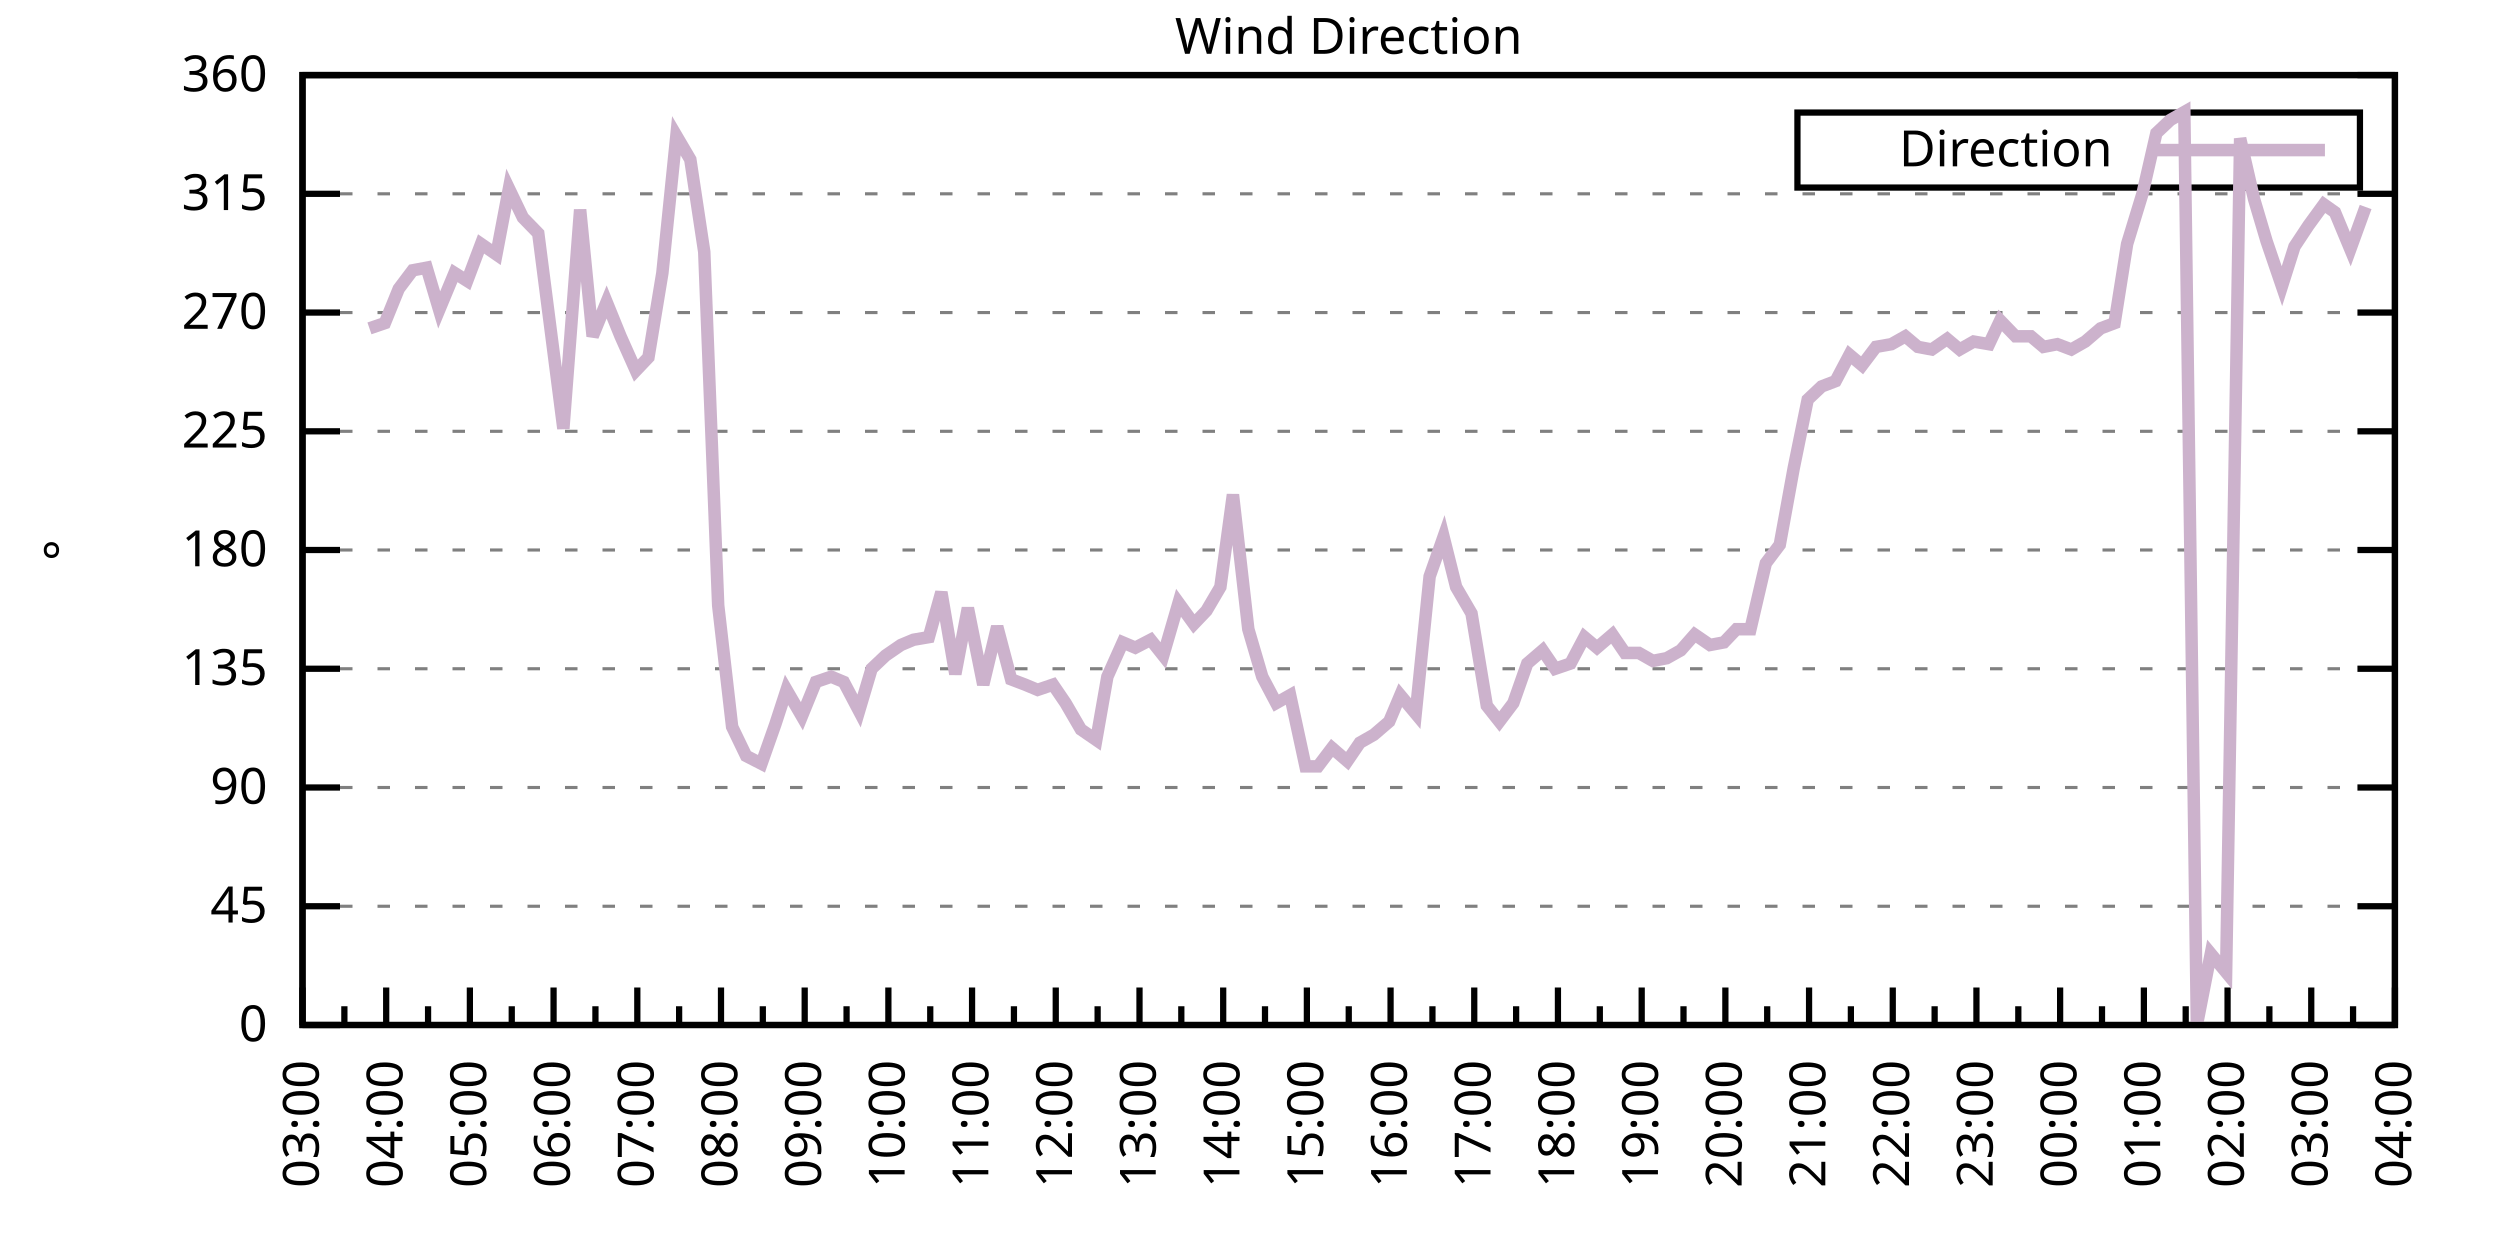
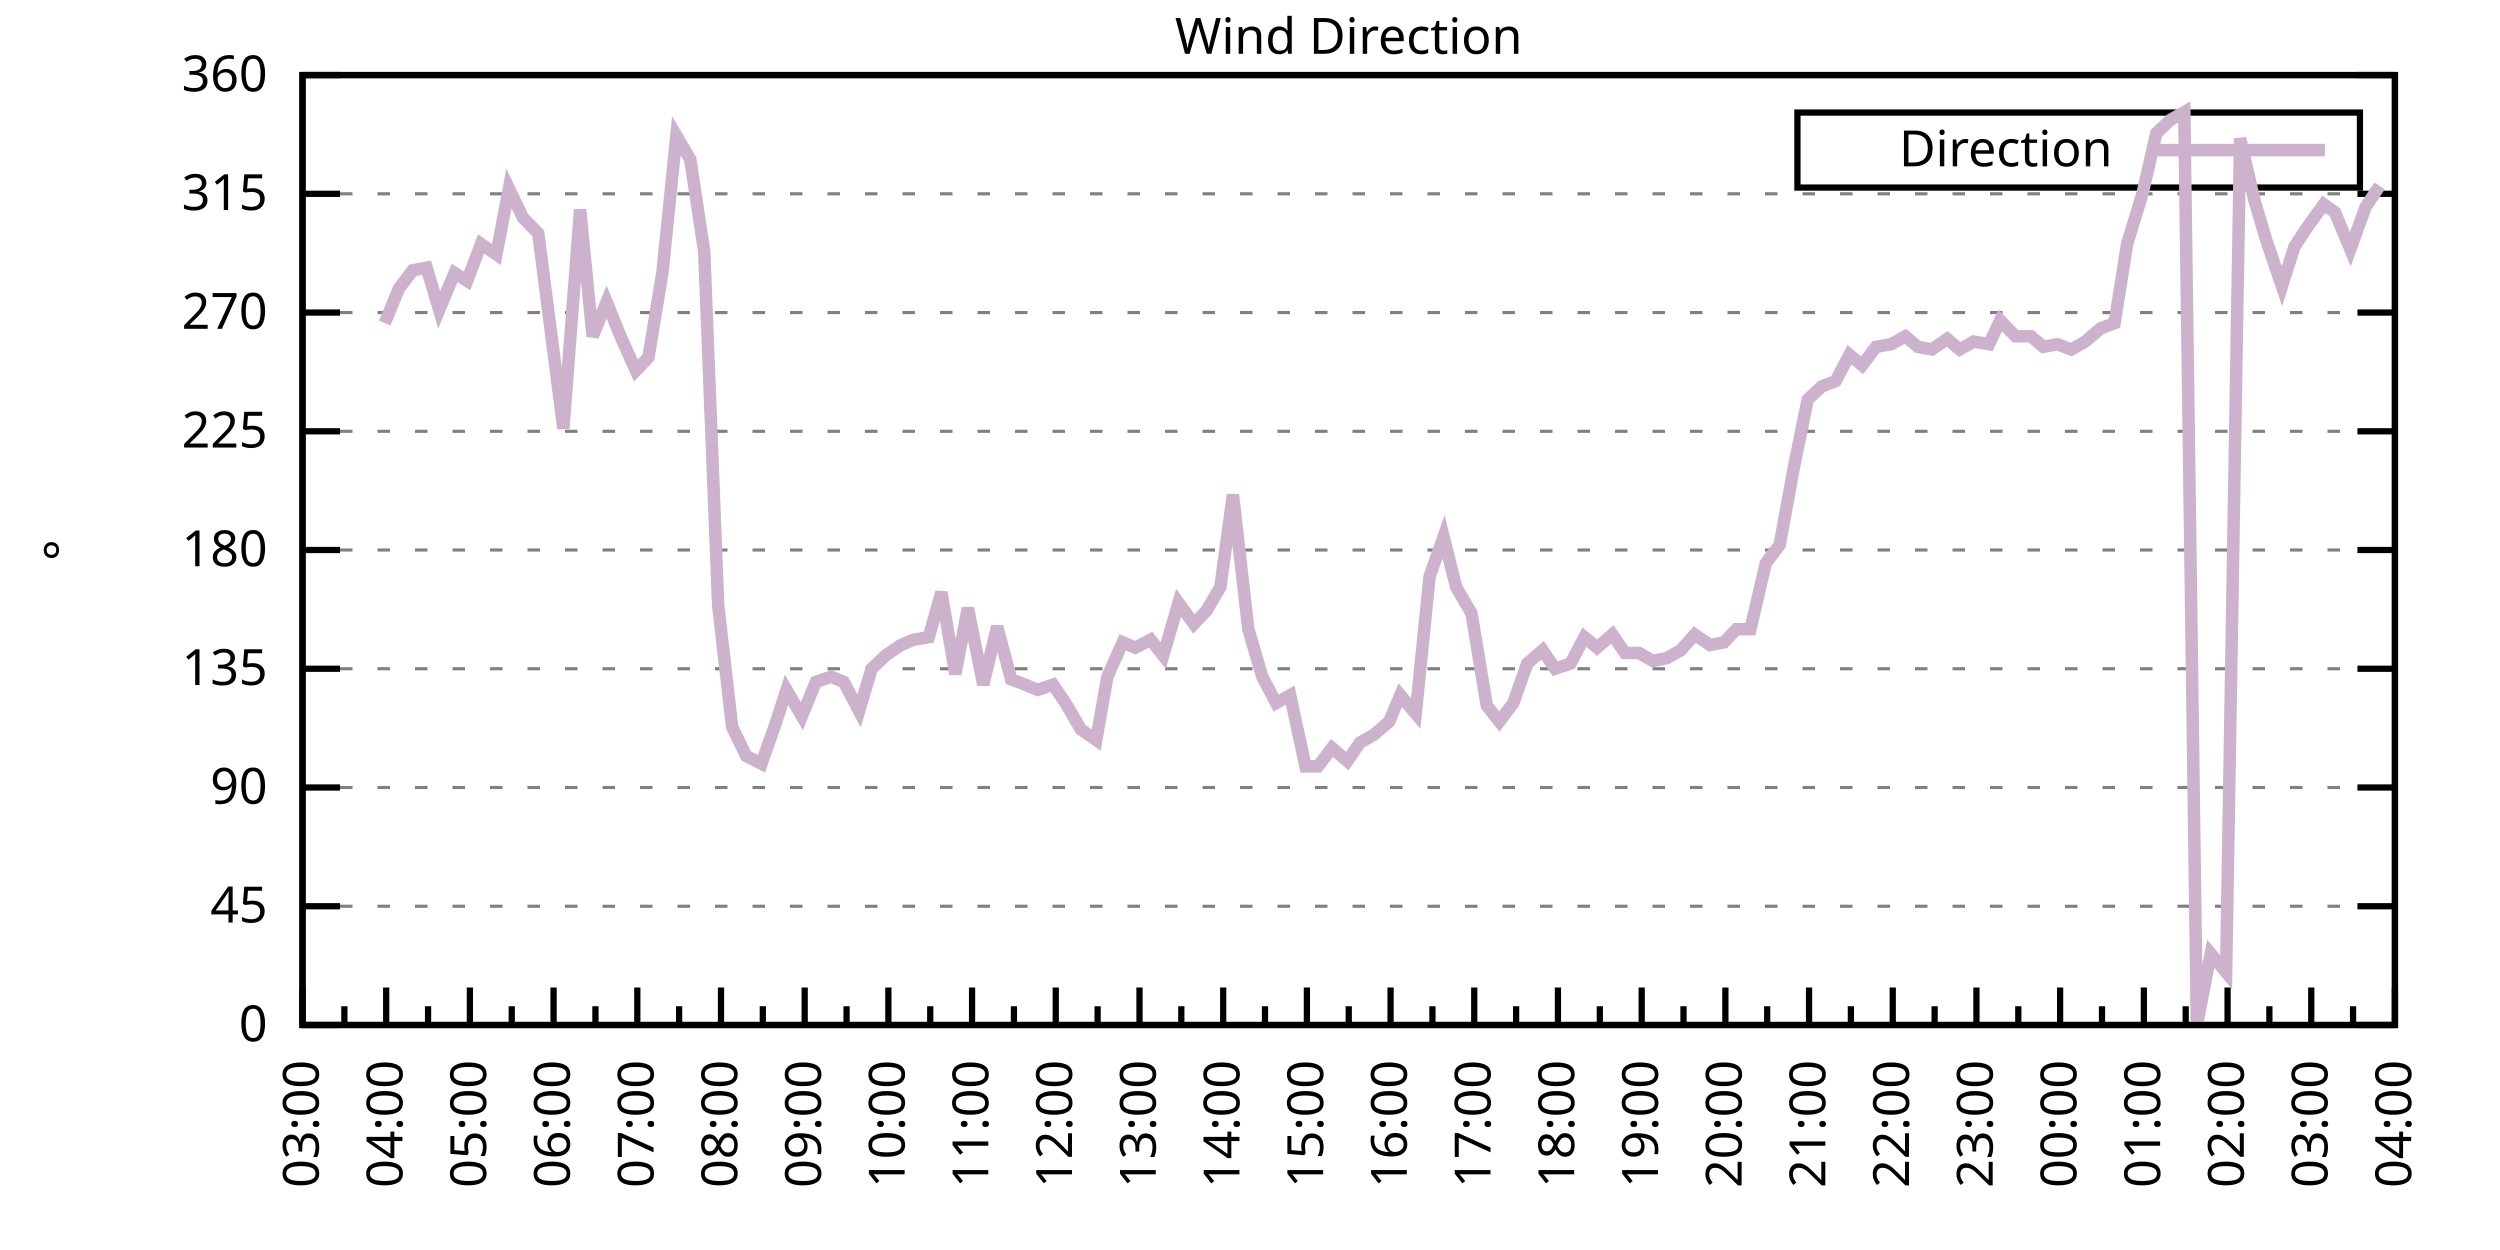
<svg xmlns="http://www.w3.org/2000/svg" xmlns:xlink="http://www.w3.org/1999/xlink" width="400" height="200" viewBox="0 0 400 200">
  <g id="gnuplot_canvas">
    <rect x="0" y="0" width="400" height="200" fill="none" />
    <defs>
      <circle id="gpDot" r="0.5" stroke-width="0.5" stroke="currentColor" />
      <path id="gpPt0" stroke-width="0.333" stroke="currentColor" d="M-1,0 h2 M0,-1 v2" />
      <path id="gpPt1" stroke-width="0.333" stroke="currentColor" d="M-1,-1 L1,1 M1,-1 L-1,1" />
      <path id="gpPt2" stroke-width="0.333" stroke="currentColor" d="M-1,0 L1,0 M0,-1 L0,1 M-1,-1 L1,1 M-1,1 L1,-1" />
      <rect id="gpPt3" stroke-width="0.333" stroke="currentColor" x="-1" y="-1" width="2" height="2" />
      <rect id="gpPt4" stroke-width="0.333" stroke="currentColor" fill="currentColor" x="-1" y="-1" width="2" height="2" />
      <circle id="gpPt5" stroke-width="0.333" stroke="currentColor" cx="0" cy="0" r="1" />
      <use xlink:href="#gpPt5" id="gpPt6" fill="currentColor" stroke="none" />
      <path id="gpPt7" stroke-width="0.333" stroke="currentColor" d="M0,-1.33 L-1.33,0.67 L1.33,0.67 z" />
      <use xlink:href="#gpPt7" id="gpPt8" fill="currentColor" stroke="none" />
      <use xlink:href="#gpPt7" id="gpPt9" stroke="currentColor" transform="rotate(180)" />
      <use xlink:href="#gpPt9" id="gpPt10" fill="currentColor" stroke="none" />
      <use xlink:href="#gpPt3" id="gpPt11" stroke="currentColor" transform="rotate(45)" />
      <use xlink:href="#gpPt11" id="gpPt12" fill="currentColor" stroke="none" />
      <path id="gpPt13" stroke-width="0.333" stroke="currentColor" d="M0,1.330 L1.265,0.411 L0.782,-1.067 L-0.782,-1.076 L-1.265,0.411 z" />
      <use xlink:href="#gpPt13" id="gpPt14" fill="currentColor" stroke="none" />
      <filter id="textbox" filterUnits="objectBoundingBox" x="0" y="0" height="1" width="1">
        <feFlood flood-color="white" flood-opacity="1" result="bgnd" />
        <feComposite in="SourceGraphic" in2="bgnd" operator="atop" />
      </filter>
      <filter id="greybox" filterUnits="objectBoundingBox" x="0" y="0" height="1" width="1">
        <feFlood flood-color="lightgrey" flood-opacity="1" result="grey" />
        <feComposite in="SourceGraphic" in2="grey" operator="atop" />
      </filter>
    </defs>
    <g fill="none" color="white" stroke="currentColor" stroke-width="1.00" stroke-linecap="butt" stroke-linejoin="miter">
</g>
    <g fill="none" color="black" stroke="currentColor" stroke-width="1.00" stroke-linecap="butt" stroke-linejoin="miter">
      <g stroke="none" shape-rendering="crispEdges">
        <polygon fill="rgb(255, 255, 255)" points="48.40,164.00 383.18,164.00 383.18,12.02 48.40,12.02 " />
      </g>
    </g>
    <g fill="none" color="black" stroke="currentColor" stroke-width="1.00" stroke-linecap="butt" stroke-linejoin="miter">
</g>
    <g fill="none" color="black" stroke="black" stroke-width="0.50" stroke-linecap="butt" stroke-linejoin="miter">
</g>
    <g fill="none" color="gray" stroke="currentColor" stroke-width="0.50" stroke-linecap="butt" stroke-linejoin="miter">
      <path stroke="gray" stroke-dasharray="2,4" class="gridline" d="M48.40,164.00 L383.19,164.00  " />
    </g>
    <g fill="none" color="gray" stroke="gray" stroke-width="1.00" stroke-linecap="butt" stroke-linejoin="miter">
</g>
    <g fill="none" color="black" stroke="currentColor" stroke-width="1.00" stroke-linecap="butt" stroke-linejoin="miter">
      <path stroke="black" d="M48.40,164.00 L54.40,164.00 M383.19,164.00 L377.19,164.00  " />
      <g transform="translate(42.80,166.60)" stroke="none" fill="black" font-family="Sans" font-size="8.00" text-anchor="end">
        <text>
          <tspan font-family="Sans"> 0</tspan>
        </text>
      </g>
    </g>
    <g fill="none" color="black" stroke="currentColor" stroke-width="1.00" stroke-linecap="butt" stroke-linejoin="miter">
</g>
    <g fill="none" color="black" stroke="black" stroke-width="0.50" stroke-linecap="butt" stroke-linejoin="miter">
</g>
    <g fill="none" color="gray" stroke="currentColor" stroke-width="0.50" stroke-linecap="butt" stroke-linejoin="miter">
      <path stroke="gray" stroke-dasharray="2,4" class="gridline" d="M48.40,145.00 L383.19,145.00  " />
    </g>
    <g fill="none" color="gray" stroke="gray" stroke-width="1.00" stroke-linecap="butt" stroke-linejoin="miter">
</g>
    <g fill="none" color="black" stroke="currentColor" stroke-width="1.00" stroke-linecap="butt" stroke-linejoin="miter">
      <path stroke="black" d="M48.40,145.00 L54.40,145.00 M383.19,145.00 L377.19,145.00  " />
      <g transform="translate(42.80,147.60)" stroke="none" fill="black" font-family="Sans" font-size="8.00" text-anchor="end">
        <text>
          <tspan font-family="Sans"> 45</tspan>
        </text>
      </g>
    </g>
    <g fill="none" color="black" stroke="currentColor" stroke-width="1.00" stroke-linecap="butt" stroke-linejoin="miter">
</g>
    <g fill="none" color="black" stroke="black" stroke-width="0.50" stroke-linecap="butt" stroke-linejoin="miter">
</g>
    <g fill="none" color="gray" stroke="currentColor" stroke-width="0.50" stroke-linecap="butt" stroke-linejoin="miter">
      <path stroke="gray" stroke-dasharray="2,4" class="gridline" d="M48.40,126.00 L383.19,126.00  " />
    </g>
    <g fill="none" color="gray" stroke="gray" stroke-width="1.00" stroke-linecap="butt" stroke-linejoin="miter">
</g>
    <g fill="none" color="black" stroke="currentColor" stroke-width="1.00" stroke-linecap="butt" stroke-linejoin="miter">
      <path stroke="black" d="M48.40,126.00 L54.40,126.00 M383.19,126.00 L377.19,126.00  " />
      <g transform="translate(42.80,128.60)" stroke="none" fill="black" font-family="Sans" font-size="8.00" text-anchor="end">
        <text>
          <tspan font-family="Sans"> 90</tspan>
        </text>
      </g>
    </g>
    <g fill="none" color="black" stroke="currentColor" stroke-width="1.00" stroke-linecap="butt" stroke-linejoin="miter">
</g>
    <g fill="none" color="black" stroke="black" stroke-width="0.50" stroke-linecap="butt" stroke-linejoin="miter">
</g>
    <g fill="none" color="gray" stroke="currentColor" stroke-width="0.50" stroke-linecap="butt" stroke-linejoin="miter">
      <path stroke="gray" stroke-dasharray="2,4" class="gridline" d="M48.40,107.00 L383.19,107.00  " />
    </g>
    <g fill="none" color="gray" stroke="gray" stroke-width="1.00" stroke-linecap="butt" stroke-linejoin="miter">
</g>
    <g fill="none" color="black" stroke="currentColor" stroke-width="1.00" stroke-linecap="butt" stroke-linejoin="miter">
      <path stroke="black" d="M48.40,107.00 L54.40,107.00 M383.19,107.00 L377.19,107.00  " />
      <g transform="translate(42.80,109.60)" stroke="none" fill="black" font-family="Sans" font-size="8.00" text-anchor="end">
        <text>
          <tspan font-family="Sans"> 135</tspan>
        </text>
      </g>
    </g>
    <g fill="none" color="black" stroke="currentColor" stroke-width="1.00" stroke-linecap="butt" stroke-linejoin="miter">
</g>
    <g fill="none" color="black" stroke="black" stroke-width="0.50" stroke-linecap="butt" stroke-linejoin="miter">
</g>
    <g fill="none" color="gray" stroke="currentColor" stroke-width="0.50" stroke-linecap="butt" stroke-linejoin="miter">
      <path stroke="gray" stroke-dasharray="2,4" class="gridline" d="M48.40,88.00 L383.19,88.00  " />
    </g>
    <g fill="none" color="gray" stroke="gray" stroke-width="1.00" stroke-linecap="butt" stroke-linejoin="miter">
</g>
    <g fill="none" color="black" stroke="currentColor" stroke-width="1.00" stroke-linecap="butt" stroke-linejoin="miter">
      <path stroke="black" d="M48.40,88.00 L54.40,88.00 M383.19,88.00 L377.19,88.00  " />
      <g transform="translate(42.80,90.60)" stroke="none" fill="black" font-family="Sans" font-size="8.00" text-anchor="end">
        <text>
          <tspan font-family="Sans"> 180</tspan>
        </text>
      </g>
    </g>
    <g fill="none" color="black" stroke="currentColor" stroke-width="1.00" stroke-linecap="butt" stroke-linejoin="miter">
</g>
    <g fill="none" color="black" stroke="black" stroke-width="0.50" stroke-linecap="butt" stroke-linejoin="miter">
</g>
    <g fill="none" color="gray" stroke="currentColor" stroke-width="0.50" stroke-linecap="butt" stroke-linejoin="miter">
      <path stroke="gray" stroke-dasharray="2,4" class="gridline" d="M48.40,69.01 L383.19,69.01  " />
    </g>
    <g fill="none" color="gray" stroke="gray" stroke-width="1.00" stroke-linecap="butt" stroke-linejoin="miter">
</g>
    <g fill="none" color="black" stroke="currentColor" stroke-width="1.00" stroke-linecap="butt" stroke-linejoin="miter">
      <path stroke="black" d="M48.40,69.01 L54.40,69.01 M383.19,69.01 L377.19,69.01  " />
      <g transform="translate(42.80,71.61)" stroke="none" fill="black" font-family="Sans" font-size="8.00" text-anchor="end">
        <text>
          <tspan font-family="Sans"> 225</tspan>
        </text>
      </g>
    </g>
    <g fill="none" color="black" stroke="currentColor" stroke-width="1.00" stroke-linecap="butt" stroke-linejoin="miter">
</g>
    <g fill="none" color="black" stroke="black" stroke-width="0.50" stroke-linecap="butt" stroke-linejoin="miter">
</g>
    <g fill="none" color="gray" stroke="currentColor" stroke-width="0.50" stroke-linecap="butt" stroke-linejoin="miter">
      <path stroke="gray" stroke-dasharray="2,4" class="gridline" d="M48.40,50.01 L383.19,50.01  " />
    </g>
    <g fill="none" color="gray" stroke="gray" stroke-width="1.00" stroke-linecap="butt" stroke-linejoin="miter">
</g>
    <g fill="none" color="black" stroke="currentColor" stroke-width="1.00" stroke-linecap="butt" stroke-linejoin="miter">
      <path stroke="black" d="M48.40,50.01 L54.40,50.01 M383.19,50.01 L377.19,50.01  " />
      <g transform="translate(42.80,52.61)" stroke="none" fill="black" font-family="Sans" font-size="8.00" text-anchor="end">
        <text>
          <tspan font-family="Sans"> 270</tspan>
        </text>
      </g>
    </g>
    <g fill="none" color="black" stroke="currentColor" stroke-width="1.00" stroke-linecap="butt" stroke-linejoin="miter">
</g>
    <g fill="none" color="black" stroke="black" stroke-width="0.50" stroke-linecap="butt" stroke-linejoin="miter">
</g>
    <g fill="none" color="gray" stroke="currentColor" stroke-width="0.50" stroke-linecap="butt" stroke-linejoin="miter">
      <path stroke="gray" stroke-dasharray="2,4" class="gridline" d="M48.40,31.01 L383.19,31.01  " />
    </g>
    <g fill="none" color="gray" stroke="gray" stroke-width="1.00" stroke-linecap="butt" stroke-linejoin="miter">
</g>
    <g fill="none" color="black" stroke="currentColor" stroke-width="1.00" stroke-linecap="butt" stroke-linejoin="miter">
      <path stroke="black" d="M48.40,31.01 L54.40,31.01 M383.19,31.01 L377.19,31.01  " />
      <g transform="translate(42.80,33.61)" stroke="none" fill="black" font-family="Sans" font-size="8.00" text-anchor="end">
        <text>
          <tspan font-family="Sans"> 315</tspan>
        </text>
      </g>
    </g>
    <g fill="none" color="black" stroke="currentColor" stroke-width="1.00" stroke-linecap="butt" stroke-linejoin="miter">
</g>
    <g fill="none" color="black" stroke="black" stroke-width="0.50" stroke-linecap="butt" stroke-linejoin="miter">
</g>
    <g fill="none" color="gray" stroke="currentColor" stroke-width="0.50" stroke-linecap="butt" stroke-linejoin="miter">
      <path stroke="gray" stroke-dasharray="2,4" class="gridline" d="M48.40,12.01 L383.19,12.01  " />
    </g>
    <g fill="none" color="gray" stroke="gray" stroke-width="1.00" stroke-linecap="butt" stroke-linejoin="miter">
</g>
    <g fill="none" color="black" stroke="currentColor" stroke-width="1.00" stroke-linecap="butt" stroke-linejoin="miter">
      <path stroke="black" d="M48.40,12.01 L54.40,12.01 M383.19,12.01 L377.19,12.01  " />
      <g transform="translate(42.80,14.61)" stroke="none" fill="black" font-family="Sans" font-size="8.00" text-anchor="end">
        <text>
          <tspan font-family="Sans"> 360</tspan>
        </text>
      </g>
    </g>
    <g fill="none" color="black" stroke="currentColor" stroke-width="1.00" stroke-linecap="butt" stroke-linejoin="miter">
      <path stroke="black" d="M48.40,164.00 L48.40,158.00  " />
      <g transform="translate(51.00,169.60) rotate(270)" stroke="none" fill="black" font-family="Sans" font-size="8.00" text-anchor="end">
        <text>
          <tspan font-family="Sans">03:00</tspan>
        </text>
      </g>
    </g>
    <g fill="none" color="black" stroke="currentColor" stroke-width="1.00" stroke-linecap="butt" stroke-linejoin="miter">
      <path stroke="black" d="M55.10,164.00 L55.10,161.00 M61.79,164.00 L61.79,158.00  " />
      <g transform="translate(64.39,169.60) rotate(270)" stroke="none" fill="black" font-family="Sans" font-size="8.00" text-anchor="end">
        <text>
          <tspan font-family="Sans">04:00</tspan>
        </text>
      </g>
    </g>
    <g fill="none" color="black" stroke="currentColor" stroke-width="1.00" stroke-linecap="butt" stroke-linejoin="miter">
      <path stroke="black" d="M68.49,164.00 L68.49,161.00 M75.18,164.00 L75.18,158.00  " />
      <g transform="translate(77.78,169.60) rotate(270)" stroke="none" fill="black" font-family="Sans" font-size="8.00" text-anchor="end">
        <text>
          <tspan font-family="Sans">05:00</tspan>
        </text>
      </g>
    </g>
    <g fill="none" color="black" stroke="currentColor" stroke-width="1.00" stroke-linecap="butt" stroke-linejoin="miter">
      <path stroke="black" d="M81.88,164.00 L81.88,161.00 M88.57,164.00 L88.57,158.00  " />
      <g transform="translate(91.17,169.60) rotate(270)" stroke="none" fill="black" font-family="Sans" font-size="8.00" text-anchor="end">
        <text>
          <tspan font-family="Sans">06:00</tspan>
        </text>
      </g>
    </g>
    <g fill="none" color="black" stroke="currentColor" stroke-width="1.00" stroke-linecap="butt" stroke-linejoin="miter">
      <path stroke="black" d="M95.27,164.00 L95.27,161.00 M101.97,164.00 L101.97,158.00  " />
      <g transform="translate(104.57,169.60) rotate(270)" stroke="none" fill="black" font-family="Sans" font-size="8.00" text-anchor="end">
        <text>
          <tspan font-family="Sans">07:00</tspan>
        </text>
      </g>
    </g>
    <g fill="none" color="black" stroke="currentColor" stroke-width="1.00" stroke-linecap="butt" stroke-linejoin="miter">
      <path stroke="black" d="M108.66,164.00 L108.66,161.00 M115.36,164.00 L115.36,158.00  " />
      <g transform="translate(117.96,169.60) rotate(270)" stroke="none" fill="black" font-family="Sans" font-size="8.00" text-anchor="end">
        <text>
          <tspan font-family="Sans">08:00</tspan>
        </text>
      </g>
    </g>
    <g fill="none" color="black" stroke="currentColor" stroke-width="1.00" stroke-linecap="butt" stroke-linejoin="miter">
      <path stroke="black" d="M122.05,164.00 L122.05,161.00 M128.75,164.00 L128.75,158.00  " />
      <g transform="translate(131.35,169.60) rotate(270)" stroke="none" fill="black" font-family="Sans" font-size="8.00" text-anchor="end">
        <text>
          <tspan font-family="Sans">09:00</tspan>
        </text>
      </g>
    </g>
    <g fill="none" color="black" stroke="currentColor" stroke-width="1.00" stroke-linecap="butt" stroke-linejoin="miter">
      <path stroke="black" d="M135.45,164.00 L135.45,161.00 M142.14,164.00 L142.14,158.00  " />
      <g transform="translate(144.74,169.60) rotate(270)" stroke="none" fill="black" font-family="Sans" font-size="8.00" text-anchor="end">
        <text>
          <tspan font-family="Sans">10:00</tspan>
        </text>
      </g>
    </g>
    <g fill="none" color="black" stroke="currentColor" stroke-width="1.00" stroke-linecap="butt" stroke-linejoin="miter">
      <path stroke="black" d="M148.84,164.00 L148.84,161.00 M155.53,164.00 L155.53,158.00  " />
      <g transform="translate(158.13,169.60) rotate(270)" stroke="none" fill="black" font-family="Sans" font-size="8.00" text-anchor="end">
        <text>
          <tspan font-family="Sans">11:00</tspan>
        </text>
      </g>
    </g>
    <g fill="none" color="black" stroke="currentColor" stroke-width="1.00" stroke-linecap="butt" stroke-linejoin="miter">
      <path stroke="black" d="M162.23,164.00 L162.23,161.00 M168.92,164.00 L168.92,158.00  " />
      <g transform="translate(171.52,169.60) rotate(270)" stroke="none" fill="black" font-family="Sans" font-size="8.00" text-anchor="end">
        <text>
          <tspan font-family="Sans">12:00</tspan>
        </text>
      </g>
    </g>
    <g fill="none" color="black" stroke="currentColor" stroke-width="1.00" stroke-linecap="butt" stroke-linejoin="miter">
      <path stroke="black" d="M175.62,164.00 L175.62,161.00 M182.32,164.00 L182.32,158.00  " />
      <g transform="translate(184.92,169.60) rotate(270)" stroke="none" fill="black" font-family="Sans" font-size="8.00" text-anchor="end">
        <text>
          <tspan font-family="Sans">13:00</tspan>
        </text>
      </g>
    </g>
    <g fill="none" color="black" stroke="currentColor" stroke-width="1.00" stroke-linecap="butt" stroke-linejoin="miter">
      <path stroke="black" d="M189.01,164.00 L189.01,161.00 M195.71,164.00 L195.71,158.00  " />
      <g transform="translate(198.31,169.60) rotate(270)" stroke="none" fill="black" font-family="Sans" font-size="8.00" text-anchor="end">
        <text>
          <tspan font-family="Sans">14:00</tspan>
        </text>
      </g>
    </g>
    <g fill="none" color="black" stroke="currentColor" stroke-width="1.00" stroke-linecap="butt" stroke-linejoin="miter">
      <path stroke="black" d="M202.40,164.00 L202.40,161.00 M209.10,164.00 L209.10,158.00  " />
      <g transform="translate(211.70,169.60) rotate(270)" stroke="none" fill="black" font-family="Sans" font-size="8.00" text-anchor="end">
        <text>
          <tspan font-family="Sans">15:00</tspan>
        </text>
      </g>
    </g>
    <g fill="none" color="black" stroke="currentColor" stroke-width="1.00" stroke-linecap="butt" stroke-linejoin="miter">
      <path stroke="black" d="M215.80,164.00 L215.80,161.00 M222.49,164.00 L222.49,158.00  " />
      <g transform="translate(225.09,169.60) rotate(270)" stroke="none" fill="black" font-family="Sans" font-size="8.00" text-anchor="end">
        <text>
          <tspan font-family="Sans">16:00</tspan>
        </text>
      </g>
    </g>
    <g fill="none" color="black" stroke="currentColor" stroke-width="1.00" stroke-linecap="butt" stroke-linejoin="miter">
      <path stroke="black" d="M229.19,164.00 L229.19,161.00 M235.88,164.00 L235.88,158.00  " />
      <g transform="translate(238.48,169.60) rotate(270)" stroke="none" fill="black" font-family="Sans" font-size="8.00" text-anchor="end">
        <text>
          <tspan font-family="Sans">17:00</tspan>
        </text>
      </g>
    </g>
    <g fill="none" color="black" stroke="currentColor" stroke-width="1.00" stroke-linecap="butt" stroke-linejoin="miter">
      <path stroke="black" d="M242.58,164.00 L242.58,161.00 M249.27,164.00 L249.27,158.00  " />
      <g transform="translate(251.87,169.60) rotate(270)" stroke="none" fill="black" font-family="Sans" font-size="8.00" text-anchor="end">
        <text>
          <tspan font-family="Sans">18:00</tspan>
        </text>
      </g>
    </g>
    <g fill="none" color="black" stroke="currentColor" stroke-width="1.00" stroke-linecap="butt" stroke-linejoin="miter">
      <path stroke="black" d="M255.97,164.00 L255.97,161.00 M262.67,164.00 L262.67,158.00  " />
      <g transform="translate(265.27,169.60) rotate(270)" stroke="none" fill="black" font-family="Sans" font-size="8.00" text-anchor="end">
        <text>
          <tspan font-family="Sans">19:00</tspan>
        </text>
      </g>
    </g>
    <g fill="none" color="black" stroke="currentColor" stroke-width="1.00" stroke-linecap="butt" stroke-linejoin="miter">
      <path stroke="black" d="M269.36,164.00 L269.36,161.00 M276.06,164.00 L276.06,158.00  " />
      <g transform="translate(278.66,169.60) rotate(270)" stroke="none" fill="black" font-family="Sans" font-size="8.00" text-anchor="end">
        <text>
          <tspan font-family="Sans">20:00</tspan>
        </text>
      </g>
    </g>
    <g fill="none" color="black" stroke="currentColor" stroke-width="1.00" stroke-linecap="butt" stroke-linejoin="miter">
      <path stroke="black" d="M282.75,164.00 L282.75,161.00 M289.45,164.00 L289.45,158.00  " />
      <g transform="translate(292.05,169.60) rotate(270)" stroke="none" fill="black" font-family="Sans" font-size="8.00" text-anchor="end">
        <text>
          <tspan font-family="Sans">21:00</tspan>
        </text>
      </g>
    </g>
    <g fill="none" color="black" stroke="currentColor" stroke-width="1.00" stroke-linecap="butt" stroke-linejoin="miter">
      <path stroke="black" d="M296.14,164.00 L296.14,161.00 M302.84,164.00 L302.84,158.00  " />
      <g transform="translate(305.44,169.60) rotate(270)" stroke="none" fill="black" font-family="Sans" font-size="8.00" text-anchor="end">
        <text>
          <tspan font-family="Sans">22:00</tspan>
        </text>
      </g>
    </g>
    <g fill="none" color="black" stroke="currentColor" stroke-width="1.00" stroke-linecap="butt" stroke-linejoin="miter">
      <path stroke="black" d="M309.54,164.00 L309.54,161.00 M316.23,164.00 L316.23,158.00  " />
      <g transform="translate(318.83,169.60) rotate(270)" stroke="none" fill="black" font-family="Sans" font-size="8.00" text-anchor="end">
        <text>
          <tspan font-family="Sans">23:00</tspan>
        </text>
      </g>
    </g>
    <g fill="none" color="black" stroke="currentColor" stroke-width="1.00" stroke-linecap="butt" stroke-linejoin="miter">
      <path stroke="black" d="M322.93,164.00 L322.93,161.00 M329.62,164.00 L329.62,158.00  " />
      <g transform="translate(332.22,169.60) rotate(270)" stroke="none" fill="black" font-family="Sans" font-size="8.00" text-anchor="end">
        <text>
          <tspan font-family="Sans">00:00</tspan>
        </text>
      </g>
    </g>
    <g fill="none" color="black" stroke="currentColor" stroke-width="1.00" stroke-linecap="butt" stroke-linejoin="miter">
      <path stroke="black" d="M336.32,164.00 L336.32,161.00 M343.02,164.00 L343.02,158.00  " />
      <g transform="translate(345.62,169.60) rotate(270)" stroke="none" fill="black" font-family="Sans" font-size="8.00" text-anchor="end">
        <text>
          <tspan font-family="Sans">01:00</tspan>
        </text>
      </g>
    </g>
    <g fill="none" color="black" stroke="currentColor" stroke-width="1.00" stroke-linecap="butt" stroke-linejoin="miter">
      <path stroke="black" d="M349.71,164.00 L349.71,161.00 M356.41,164.00 L356.41,158.00  " />
      <g transform="translate(359.01,169.60) rotate(270)" stroke="none" fill="black" font-family="Sans" font-size="8.00" text-anchor="end">
        <text>
          <tspan font-family="Sans">02:00</tspan>
        </text>
      </g>
    </g>
    <g fill="none" color="black" stroke="currentColor" stroke-width="1.00" stroke-linecap="butt" stroke-linejoin="miter">
      <path stroke="black" d="M363.10,164.00 L363.10,161.00 M369.80,164.00 L369.80,158.00  " />
      <g transform="translate(372.40,169.60) rotate(270)" stroke="none" fill="black" font-family="Sans" font-size="8.00" text-anchor="end">
        <text>
          <tspan font-family="Sans">03:00</tspan>
        </text>
      </g>
    </g>
    <g fill="none" color="black" stroke="currentColor" stroke-width="1.00" stroke-linecap="butt" stroke-linejoin="miter">
      <path stroke="black" d="M376.49,164.00 L376.49,161.00 M383.19,164.00 L383.19,158.00  " />
      <g transform="translate(385.79,169.60) rotate(270)" stroke="none" fill="black" font-family="Sans" font-size="8.00" text-anchor="end">
        <text>
          <tspan font-family="Sans">04:00</tspan>
        </text>
      </g>
    </g>
    <g fill="none" color="black" stroke="currentColor" stroke-width="1.00" stroke-linecap="butt" stroke-linejoin="miter">
</g>
    <g fill="none" color="black" stroke="currentColor" stroke-width="1.00" stroke-linecap="butt" stroke-linejoin="miter">
      <path stroke="black" d="M48.40,12.01 L48.40,164.00 L383.19,164.00 L383.19,12.01 L48.40,12.01 Z  " />
    </g>
    <g fill="none" color="black" stroke="currentColor" stroke-width="1.00" stroke-linecap="butt" stroke-linejoin="miter">
      <g transform="translate(12.80,88.01) rotate(270)" stroke="none" fill="black" font-family="Sans" font-size="8.00" text-anchor="middle">
        <text>
          <tspan font-family="Sans">°</tspan>
        </text>
      </g>
    </g>
    <g fill="none" color="black" stroke="currentColor" stroke-width="1.00" stroke-linecap="butt" stroke-linejoin="miter">
</g>
    <g fill="none" color="black" stroke="currentColor" stroke-width="1.00" stroke-linecap="butt" stroke-linejoin="miter">
      <path stroke="black" d="M287.59,30.01 L287.59,18.01 L377.59,18.01 L377.59,30.01 L287.59,30.01 Z  " />
    </g>
    <g id="Wind_direction_plot_1">
      <g fill="none" color="white" stroke="black" stroke-width="2.00" stroke-linecap="butt" stroke-linejoin="miter">
</g>
      <g fill="none" color="black" stroke="currentColor" stroke-width="2.00" stroke-linecap="butt" stroke-linejoin="miter">
        <g transform="translate(337.99,26.61)" stroke="none" fill="black" font-family="Sans" font-size="8.00" text-anchor="end">
          <text>
            <tspan font-family="Sans">Direction</tspan>
          </text>
        </g>
      </g>
      <g fill="none" color="black" stroke="currentColor" stroke-width="2.00" stroke-linecap="butt" stroke-linejoin="miter">
-         <path stroke="rgb(204, 178, 204)" d="M343.59,24.01 L371.99,24.01 M59.11,52.54 L61.57,51.70 L63.80,46.21 L66.03,43.25 L68.26,42.83 L70.27,49.59   L72.73,43.67 L74.74,44.94 L76.97,39.03 L79.42,40.72 L81.43,30.16 L83.66,34.81 L86.12,37.34 L90.14,68.58   L92.82,33.54 L94.82,53.81 L97.06,48.32 L99.29,53.81 L101.74,59.30 L103.75,57.18 L105.98,43.67 L108.22,21.72   L110.45,25.52 L112.68,40.30 L114.91,96.87 L117.14,116.29 L119.38,120.94 L121.83,122.20 L124.06,115.87 L125.85,110.38   L128.30,114.60 L130.54,109.11 L132.99,108.27 L135.00,109.11 L137.45,113.76 L139.46,107.00 L141.69,104.89 L144.15,103.20   L146.16,102.36 L148.61,101.94 L150.62,94.76 L152.85,107.85 L154.86,97.29 L157.32,109.54 L159.55,100.25 L161.78,108.69   L164.01,109.54 L166.02,110.38 L168.48,109.54 L170.49,112.49 L172.94,116.71 L175.40,118.40 L177.18,108.27 L179.64,102.78   L181.65,103.63 L184.10,102.36 L186.11,104.89 L188.57,96.45 L191.02,99.83 L193.03,97.72 L195.26,93.92 L197.27,79.14   L199.73,100.67 L201.96,108.27 L204.19,112.49 L206.42,111.23 L208.88,122.62 L210.88,122.62 L213.12,119.67 L215.57,121.78   L217.58,118.83 L219.81,117.56 L222.27,115.45 L224.05,111.23 L226.51,114.18 L228.74,92.23 L230.97,85.89 L232.98,93.92   L235.44,98.14 L237.89,112.91 L239.90,115.45 L242.13,112.49 L244.36,106.16 L246.82,104.05 L248.83,107.00 L251.28,106.16   L253.51,101.94 L255.52,103.63 L257.98,101.52 L259.99,104.47 L262.22,104.47 L264.45,105.74 L266.68,105.31 L268.92,104.05   L271.15,101.52 L273.60,103.20 L275.83,102.78 L277.84,100.67 L280.07,100.67 L282.53,90.12 L284.76,87.16 L286.99,74.92   L289.23,63.94 L291.46,61.83 L293.69,60.98 L295.92,56.76 L297.93,58.45 L300.16,55.50 L302.62,55.07 L304.85,53.81   L306.86,55.50 L309.09,55.92 L311.54,54.23 L313.55,55.92 L315.79,54.65 L318.24,55.07 L320.03,51.27 L322.48,53.81   L324.94,53.81 L326.95,55.50 L329.18,55.07 L331.41,55.92 L333.64,54.65 L336.10,52.54 L338.33,51.70 L340.34,39.03   L342.79,31.01 L345.02,21.30 L347.26,19.19 L349.49,17.92 L351.50,164.00 L353.73,152.60 L356.18,155.56 L358.42,22.14   L360.65,31.85 L362.66,38.61 L365.11,45.79 L367.12,39.45 L369.35,36.08 L371.81,32.70 L373.59,33.96 L376.05,39.87   L378.50,33.12  " />
+         <path stroke="rgb(204, 178, 204)" d="M343.59,24.01 L371.99,24.01 M61.57,51.70 L63.80,46.21 L66.03,43.25 L68.26,42.83 L70.27,49.59 L72.73,43.67   L74.74,44.94 L76.97,39.03 L79.42,40.72 L81.43,30.16 L83.66,34.81 L86.12,37.34 L90.14,68.58 L92.82,33.54   L94.82,53.81 L97.06,48.32 L99.29,53.81 L101.74,59.30 L103.75,57.18 L105.98,43.67 L108.22,21.72 L110.45,25.52   L112.68,40.30 L114.91,96.87 L117.14,116.29 L119.38,120.94 L121.83,122.20 L124.06,115.87 L125.85,110.38 L128.30,114.60   L130.54,109.11 L132.99,108.27 L135.00,109.11 L137.45,113.76 L139.46,107.00 L141.69,104.89 L144.15,103.20 L146.16,102.36   L148.61,101.94 L150.62,94.76 L152.85,107.85 L154.86,97.29 L157.32,109.54 L159.55,100.25 L161.78,108.69 L164.01,109.54   L166.02,110.38 L168.48,109.54 L170.49,112.49 L172.94,116.71 L175.40,118.40 L177.18,108.27 L179.64,102.78 L181.65,103.63   L184.10,102.36 L186.11,104.89 L188.57,96.45 L191.02,99.83 L193.03,97.72 L195.26,93.92 L197.27,79.14 L199.73,100.67   L201.96,108.27 L204.19,112.49 L206.42,111.23 L208.88,122.62 L210.88,122.62 L213.12,119.67 L215.57,121.78 L217.58,118.83   L219.81,117.56 L222.27,115.45 L224.05,111.23 L226.51,114.18 L228.74,92.23 L230.97,85.89 L232.98,93.92 L235.44,98.14   L237.89,112.91 L239.90,115.45 L242.13,112.49 L244.36,106.16 L246.82,104.05 L248.83,107.00 L251.28,106.16 L253.51,101.94   L255.52,103.63 L257.98,101.52 L259.99,104.47 L262.22,104.47 L264.45,105.74 L266.68,105.31 L268.92,104.05 L271.15,101.52   L273.60,103.20 L275.83,102.78 L277.84,100.67 L280.07,100.67 L282.53,90.12 L284.76,87.16 L286.99,74.92 L289.23,63.94   L291.46,61.83 L293.69,60.98 L295.92,56.76 L297.93,58.45 L300.16,55.50 L302.62,55.07 L304.85,53.81 L306.86,55.50   L309.09,55.92 L311.54,54.23 L313.55,55.92 L315.79,54.65 L318.24,55.07 L320.03,51.27 L322.48,53.81 L324.94,53.81   L326.95,55.50 L329.18,55.07 L331.41,55.92 L333.64,54.65 L336.10,52.54 L338.33,51.70 L340.34,39.03 L342.79,31.01   L345.02,21.30 L347.26,19.19 L349.49,17.92 L351.50,164.00 L353.73,152.60 L356.18,155.56 L358.42,22.14 L360.65,31.85   L362.66,38.61 L365.11,45.79 L367.12,39.45 L369.35,36.08 L371.81,32.70 L373.59,33.96 L376.05,39.87 L378.50,33.12   L380.73,29.74  " />
      </g>
    </g>
    <g fill="none" color="black" stroke="currentColor" stroke-width="2.00" stroke-linecap="butt" stroke-linejoin="miter">
</g>
    <g fill="none" color="black" stroke="black" stroke-width="1.00" stroke-linecap="butt" stroke-linejoin="miter">
</g>
    <g fill="none" color="black" stroke="currentColor" stroke-width="1.00" stroke-linecap="butt" stroke-linejoin="miter">
      <path stroke="black" d="M48.40,12.01 L48.40,164.00 L383.19,164.00 L383.19,12.01 L48.40,12.01 Z  " />
    </g>
    <g fill="none" color="black" stroke="currentColor" stroke-width="1.00" stroke-linecap="butt" stroke-linejoin="miter">
      <g transform="translate(215.79,8.61)" stroke="none" fill="black" font-family="Sans" font-size="8.00" text-anchor="middle">
        <text>
          <tspan font-family="Sans">Wind Direction</tspan>
        </text>
      </g>
    </g>
    <g fill="none" color="black" stroke="currentColor" stroke-width="1.00" stroke-linecap="butt" stroke-linejoin="miter">
</g>
  </g>
</svg>
